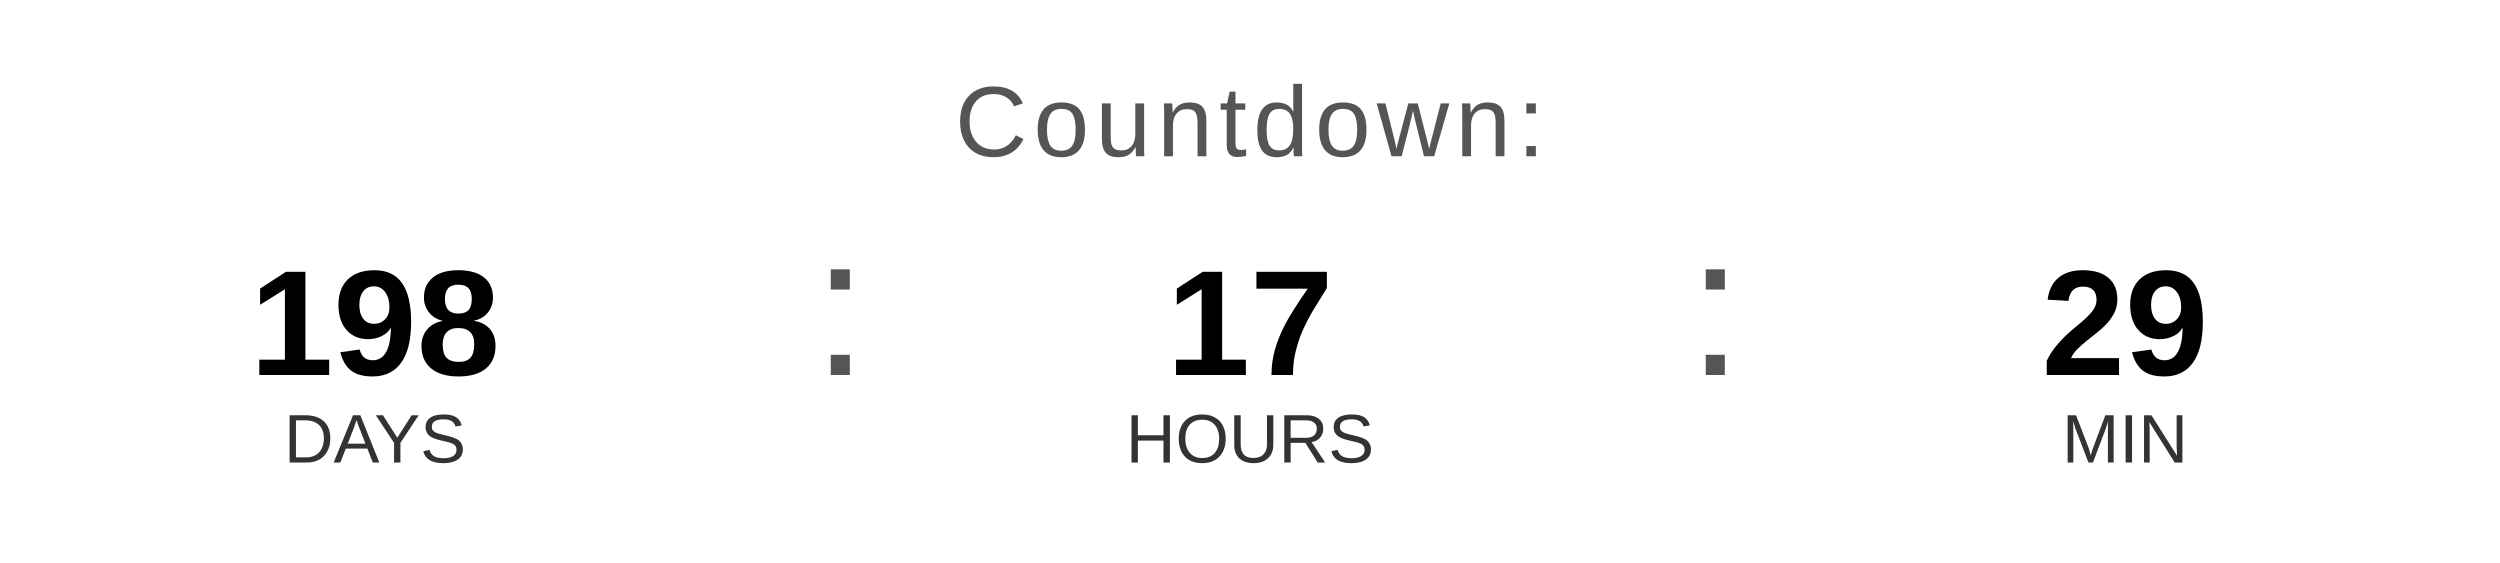
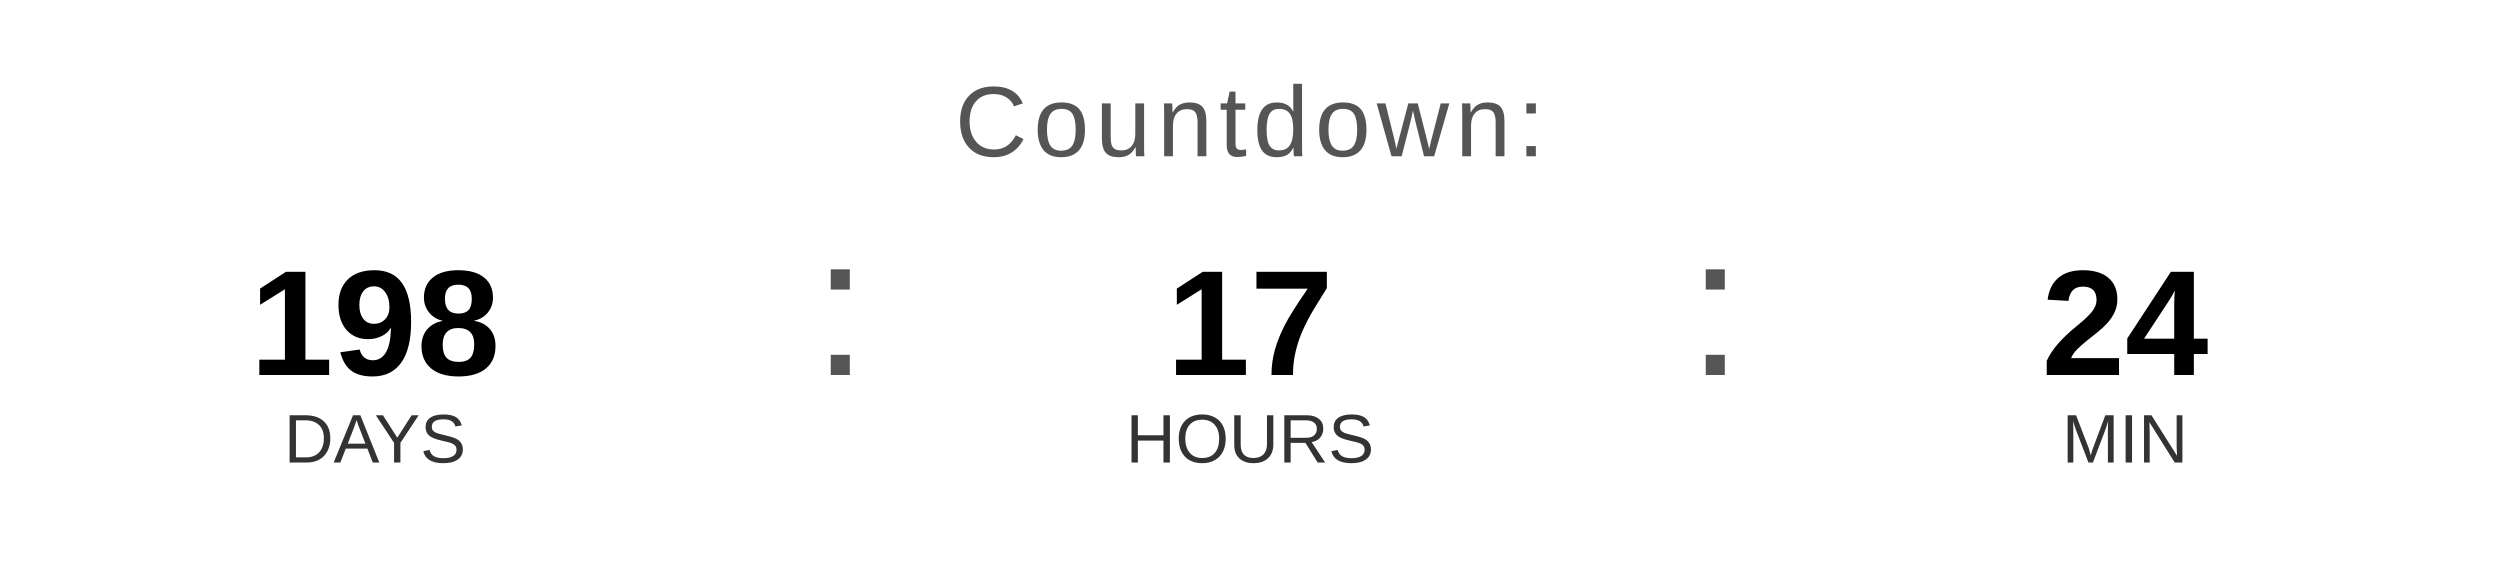
<svg xmlns="http://www.w3.org/2000/svg" width="400" height="90" viewBox="0 0 400 90">
  <text x="200" y="25" font-family="Arial, Helvetica, sans-serif" font-size="16" fill="#555555" text-anchor="middle" letter-spacing="1">
    Countdown:
  </text>
  <text x="60" y="60" font-family="Arial, Helvetica, sans-serif" font-size="24" font-weight="bold" fill="#000000" text-anchor="middle">198</text>
  <text x="60" y="74" font-family="Arial, Helvetica, sans-serif" font-size="11" fill="#333333" text-anchor="middle">DAYS</text>
  <text x="130" y="60" font-family="Arial, sans-serif" font-size="32" fill="#555555">:</text>
  <text x="200" y="60" font-family="Arial, Helvetica, sans-serif" font-size="24" font-weight="bold" fill="#000000" text-anchor="middle">17</text>
  <text x="200" y="74" font-family="Arial, Helvetica, sans-serif" font-size="11" fill="#333333" text-anchor="middle">HOURS</text>
  <text x="270" y="60" font-family="Arial, sans-serif" font-size="32" fill="#555555">:</text>
-   <text x="340" y="60" font-family="Arial, Helvetica, sans-serif" font-size="24" font-weight="bold" fill="#000000" text-anchor="middle">29</text>
+   <text x="340" y="60" font-family="Arial, Helvetica, sans-serif" font-size="24" font-weight="bold" fill="#000000" text-anchor="middle">24</text>
  <text x="340" y="74" font-family="Arial, Helvetica, sans-serif" font-size="11" fill="#333333" text-anchor="middle">MIN</text>
</svg>
